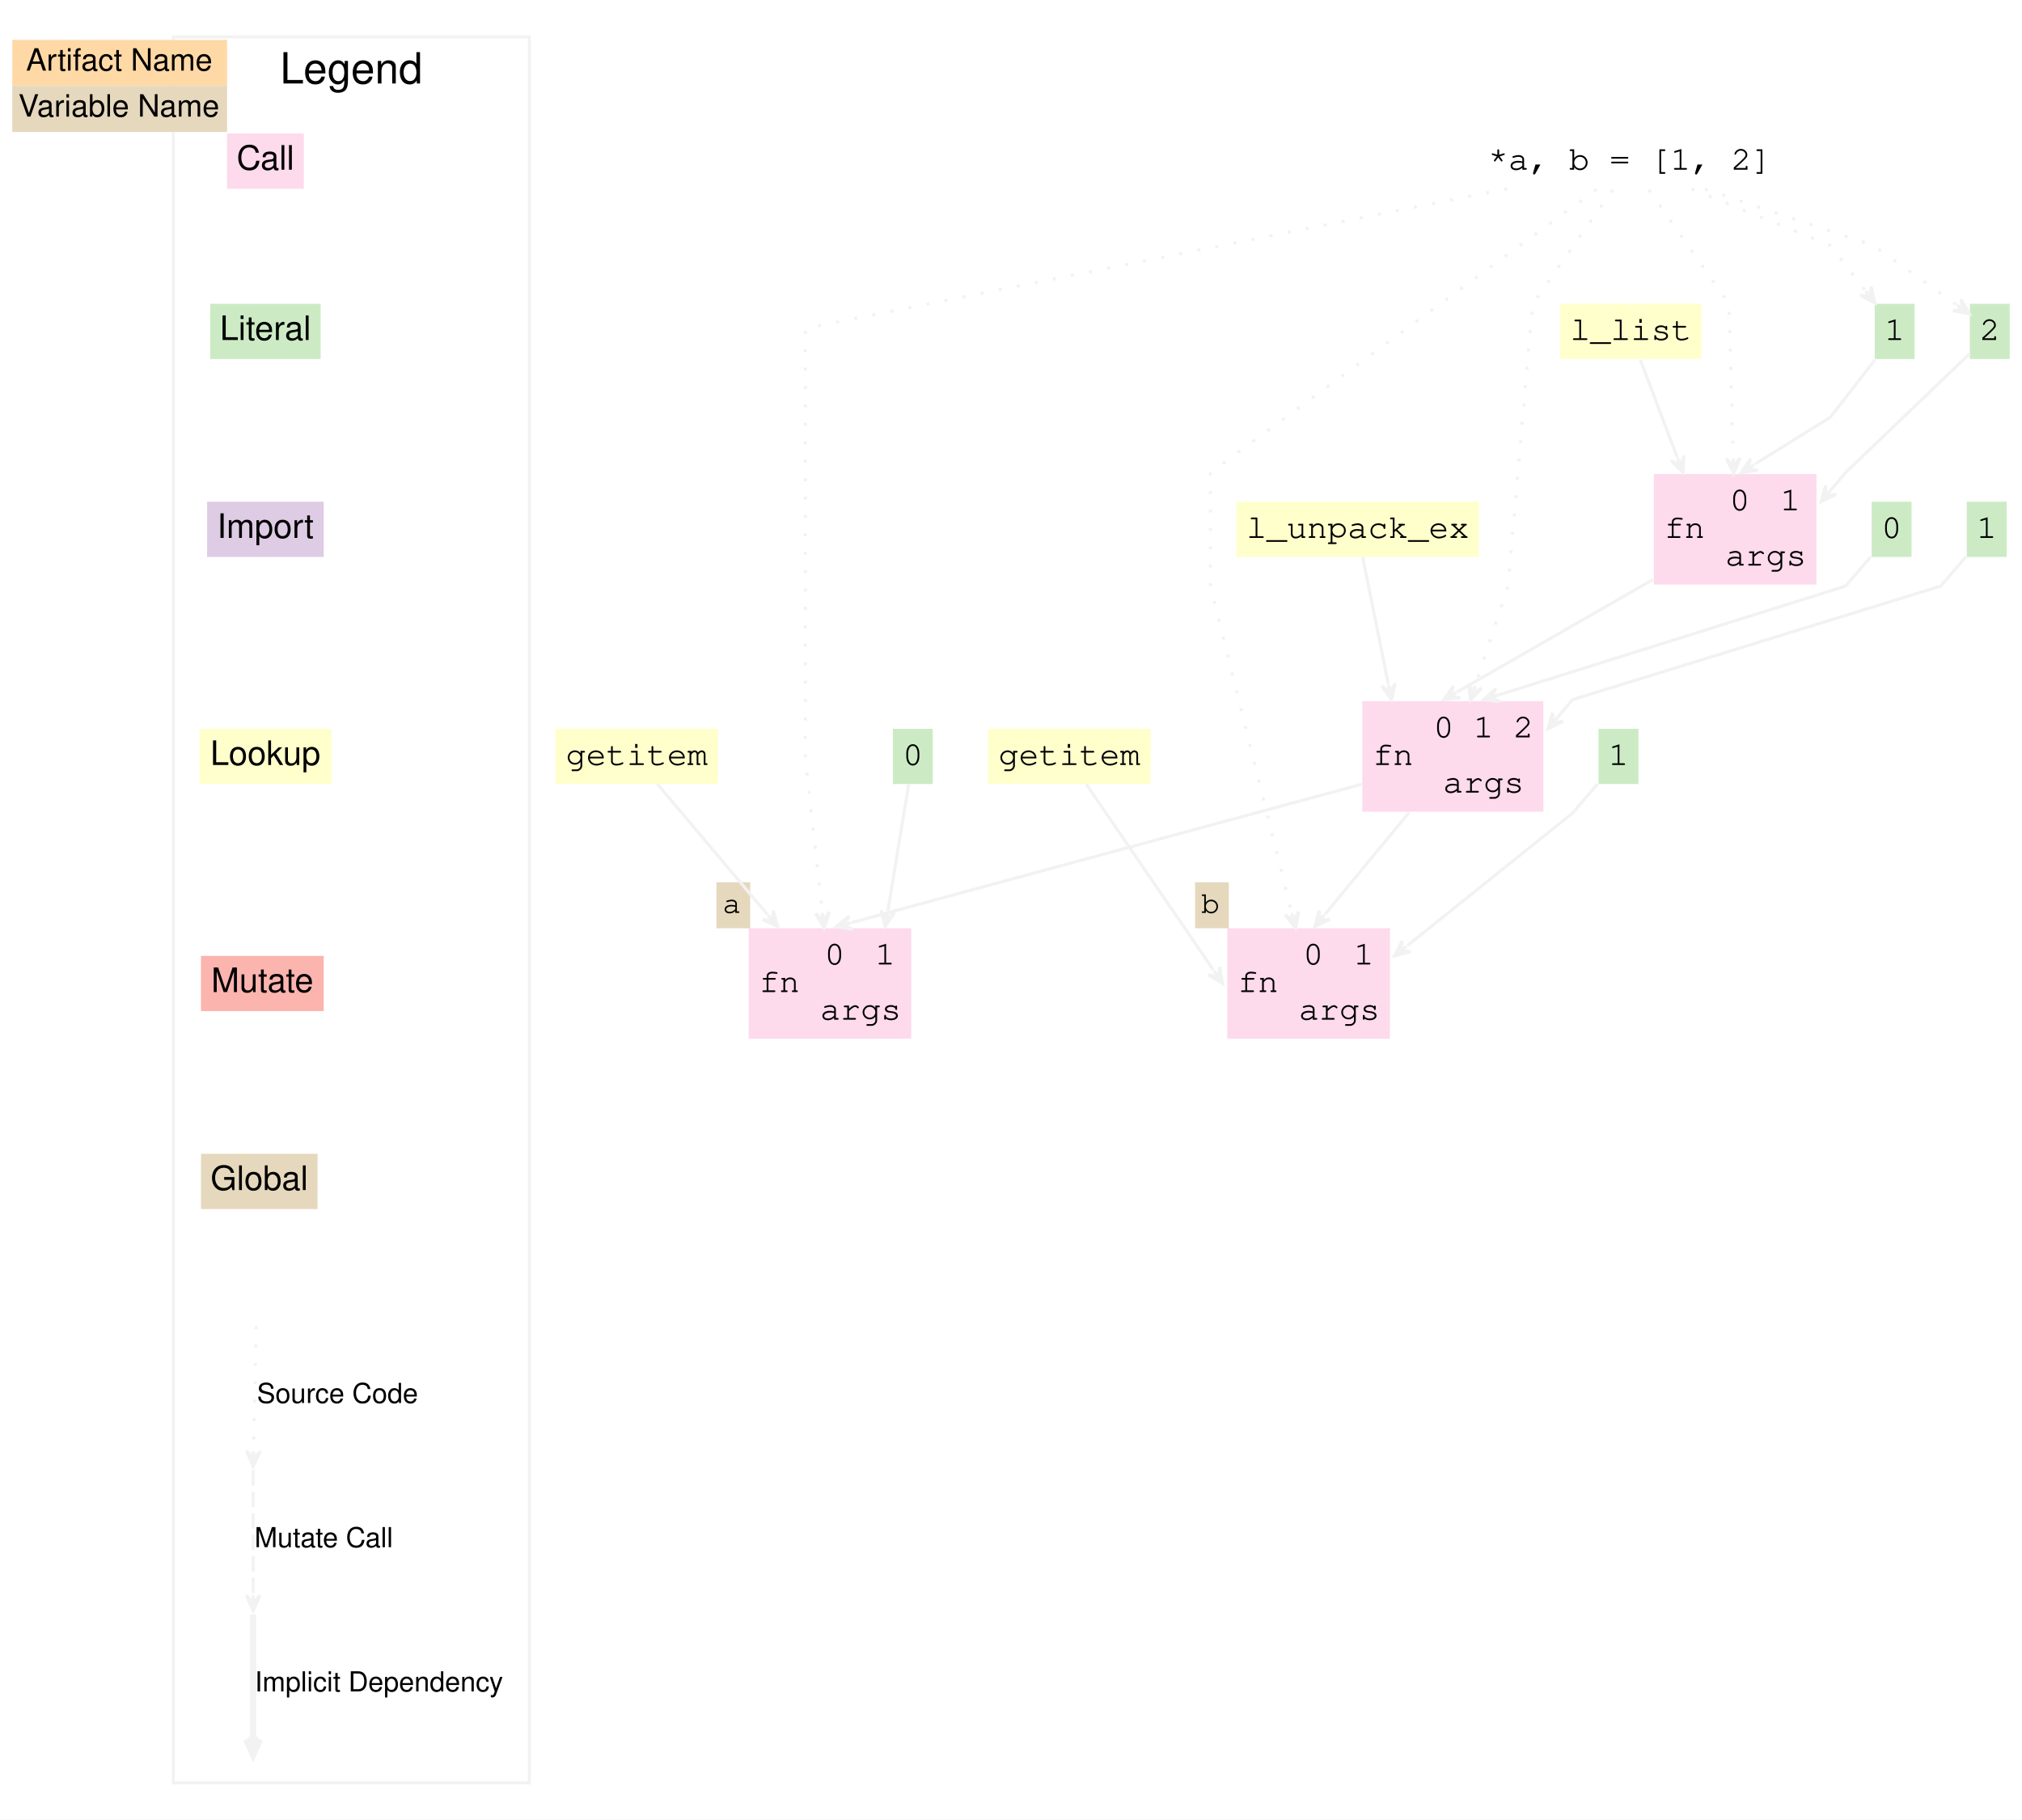
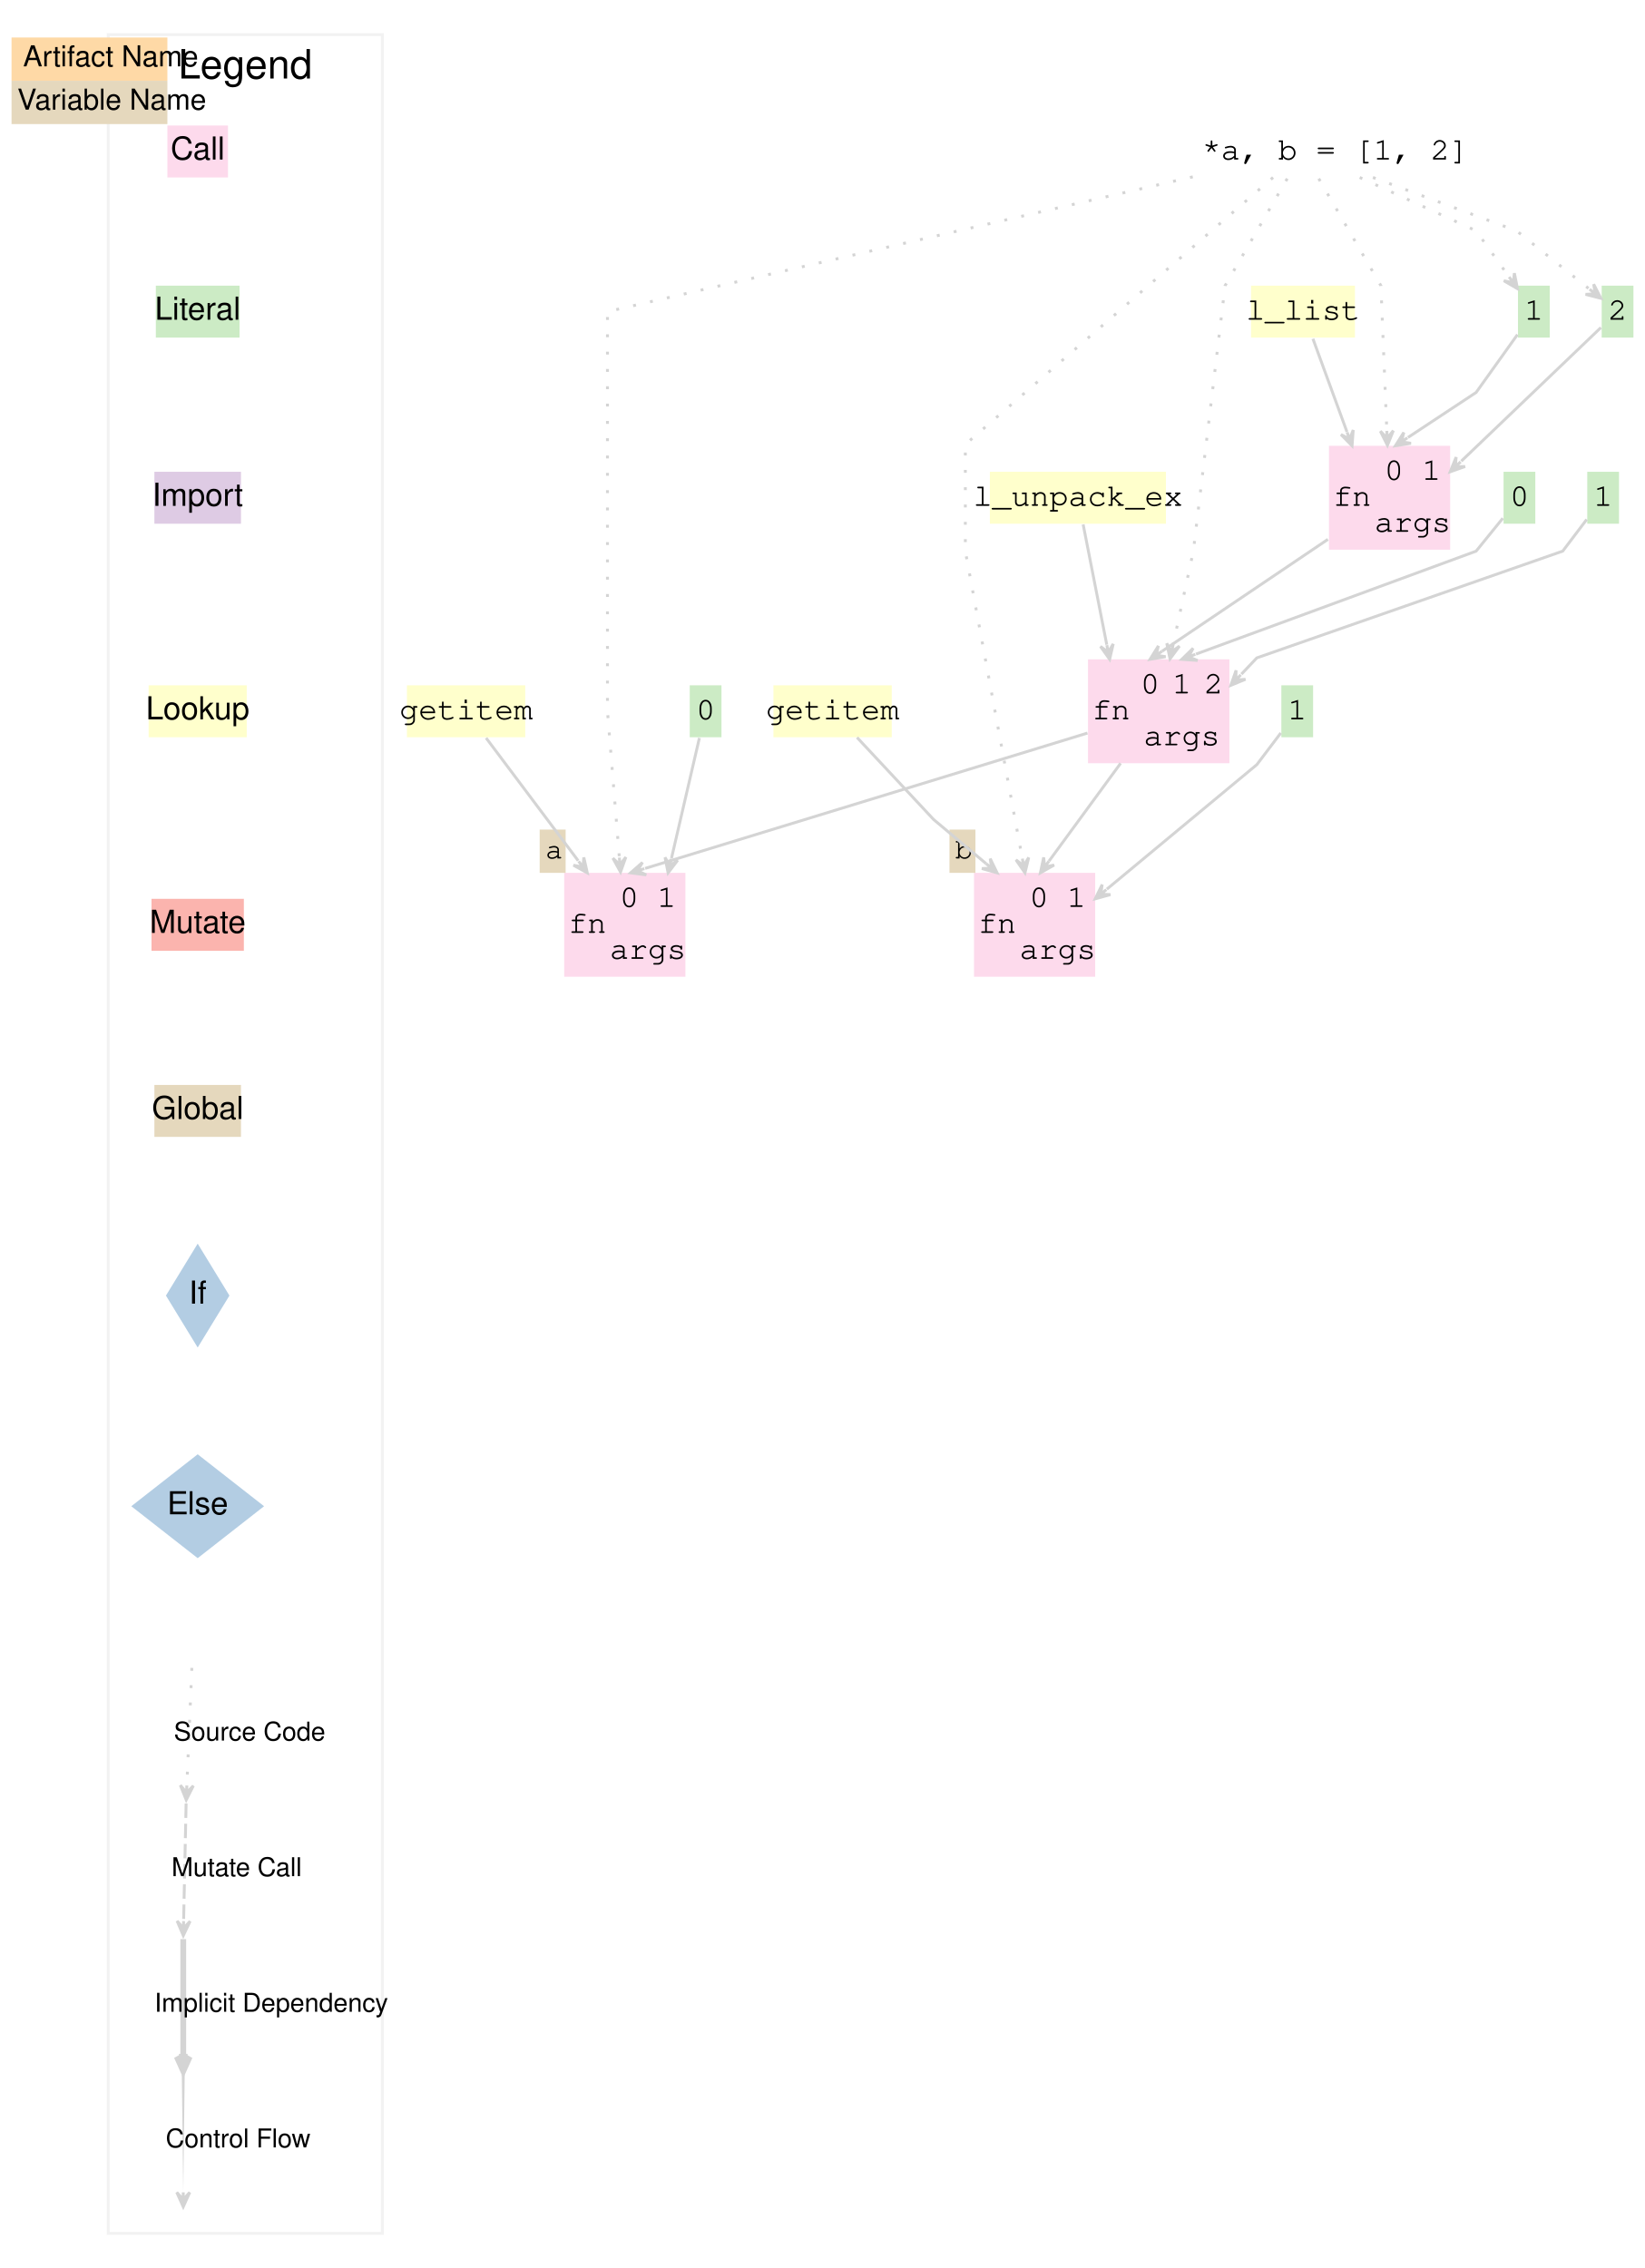
- <svg xmlns="http://www.w3.org/2000/svg" width="659pt" height="593pt" viewBox="0 0 659 593">
-   <g class="graph" transform="scale(1) translate(4 589)">
-     <polygon points="-4 4 -4 -589 655 -589 655 4" fill="#fff" stroke="transparent" />
+ <svg xmlns="http://www.w3.org/2000/svg" width="570pt" height="786pt" viewBox="0 0 570 786">
+   <g class="graph" transform="scale(1) translate(4 782)">
+     <polygon points="-4 4 -4 -782 566 -782 566 4" fill="#fff" stroke="transparent" />
    <g class="cluster">
-       <polygon points="52.5 -8 52.5 -577 168.5 -577 168.5 -8" fill="none" stroke="#f2f2f2" />
-       <text x="110.5" y="-561.8" font-family="Helvetica,sans-Serif" font-size="14" text-anchor="middle">Legend</text>
+       <polygon points="33.5 -8 33.5 -770 128.5 -770 128.5 -8" fill="none" stroke="#f2f2f2" />
+       <text x="81" y="-754.8" fill="#000000" font-family="Helvetica,sans-Serif" font-size="14" text-anchor="middle">Legend</text>
    </g>
    <g class="node">
-       <polygon points="70 -527.5 70 -545.5 95 -545.5 95 -527.5" fill="#fddaec" stroke="#f2f2f2" stroke-width="0" />
-       <text x="82.5" y="-533.7" fill="#000000" font-family="Helvetica,sans-Serif" font-size="11" text-anchor="middle">Call</text>
-       <polygon points="0 -561 0 -576 70 -576 70 -561" fill="#fed9a6" stroke="transparent" />
-       <text x="4.5" y="-566" fill="#000000" font-family="Helvetica,sans-Serif" font-size="10">Artifact Name</text>
-       <polygon points="0 -546 0 -561 70 -561 70 -546" fill="#e5d8bd" stroke="transparent" />
-       <text x="2" y="-551" fill="#000000" font-family="Helvetica,sans-Serif" font-size="10">Variable Name</text>
-       <polygon points="100.5 -490 64.5 -490 64.5 -472 100.5 -472" fill="#ccebc5" stroke="#f2f2f2" stroke-width="0" />
-       <text x="82.5" y="-478.2" fill="#000000" font-family="Helvetica,sans-Serif" font-size="11" text-anchor="middle">Literal</text>
-       <polygon points="101.5 -425.5 63.5 -425.5 63.5 -407.5 101.5 -407.5" fill="#decbe4" stroke="#f2f2f2" stroke-width="0" />
-       <text x="82.5" y="-413.7" fill="#000000" font-family="Helvetica,sans-Serif" font-size="11" text-anchor="middle">Import</text>
-       <polygon points="104 -351.5 61 -351.5 61 -333.5 104 -333.5" fill="#ffc" stroke="#f2f2f2" stroke-width="0" />
-       <text x="82.5" y="-339.7" fill="#000000" font-family="Helvetica,sans-Serif" font-size="11" text-anchor="middle">Lookup</text>
-       <polygon points="61.5 -259.5 61.5 -277.5 101.5 -277.5 101.5 -259.5" fill="#fbb4ae" stroke="#f2f2f2" stroke-width="0" />
-       <text x="81.5" y="-265.7" fill="#000000" font-family="Helvetica,sans-Serif" font-size="11" text-anchor="middle">Mutate</text>
-       <polygon points="99.5 -213 61.5 -213 61.5 -195 99.5 -195" fill="#e5d8bd" stroke="#f2f2f2" stroke-width="0" />
-       <text x="80.5" y="-201.2" fill="#000000" font-family="Helvetica,sans-Serif" font-size="11" text-anchor="middle">Global</text>
+       <polygon points="54 -720.5 54 -738.5 75 -738.5 75 -720.5" fill="#fddaec" stroke="#f2f2f2" stroke-width="0" />
+       <text x="64.5" y="-726.7" fill="#000000" font-family="Helvetica,sans-Serif" font-size="11" text-anchor="middle">Call</text>
+       <polygon points="0 -754 0 -769 54 -769 54 -754" fill="#fed9a6" stroke="transparent" />
+       <text x="4" y="-759" fill="#000000" font-family="Helvetica,sans-Serif" font-size="10">Artifact Name</text>
+       <polygon points="0 -739 0 -754 54 -754 54 -739" fill="#e5d8bd" stroke="transparent" />
+       <text x="2" y="-744" fill="#000000" font-family="Helvetica,sans-Serif" font-size="10">Variable Name</text>
+       <polygon points="79 -683 50 -683 50 -665 79 -665" fill="#ccebc5" stroke="#f2f2f2" stroke-width="0" />
+       <text x="64.5" y="-671.2" fill="#000000" font-family="Helvetica,sans-Serif" font-size="11" text-anchor="middle">Literal</text>
+       <polygon points="79.5 -618.5 49.5 -618.5 49.5 -600.5 79.5 -600.5" fill="#decbe4" stroke="#f2f2f2" stroke-width="0" />
+       <text x="64.5" y="-606.7" fill="#000000" font-family="Helvetica,sans-Serif" font-size="11" text-anchor="middle">Import</text>
+       <polygon points="81.5 -544.5 47.5 -544.5 47.5 -526.5 81.5 -526.5" fill="#ffc" stroke="#f2f2f2" stroke-width="0" />
+       <text x="64.5" y="-532.7" fill="#000000" font-family="Helvetica,sans-Serif" font-size="11" text-anchor="middle">Lookup</text>
+       <polygon points="48.5 -452.5 48.5 -470.5 80.5 -470.5 80.5 -452.5" fill="#fbb4ae" stroke="#f2f2f2" stroke-width="0" />
+       <text x="64.5" y="-458.7" fill="#000000" font-family="Helvetica,sans-Serif" font-size="11" text-anchor="middle">Mutate</text>
+       <polygon points="79.5 -406 49.5 -406 49.5 -388 79.5 -388" fill="#e5d8bd" stroke="#f2f2f2" stroke-width="0" />
+       <text x="64.5" y="-394.2" fill="#000000" font-family="Helvetica,sans-Serif" font-size="11" text-anchor="middle">Global</text>
+       <polygon points="64.5 -351 53.5 -333 64.5 -315 75.5 -333" fill="#b3cde3" stroke="#f2f2f2" stroke-width="0" />
+       <text x="64.5" y="-330.2" fill="#000000" font-family="Helvetica,sans-Serif" font-size="11" text-anchor="middle">If</text>
+       <polygon points="64.5 -278 41.5 -260 64.5 -242 87.5 -260" fill="#b3cde3" stroke="#f2f2f2" stroke-width="0" />
+       <text x="64.5" y="-257.2" fill="#000000" font-family="Helvetica,sans-Serif" font-size="11" text-anchor="middle">Else</text>
    </g>
    <g class="edge">
-       <path d="m79.5-156.87c-0.05 2.11-0.63 28.8-0.88 40.47" fill="none" stroke="#f2f2f2" stroke-dasharray="1,5" />
-       <polygon points="78.5 -111.12 80.86 -116.07 78.56 -113.62 78.61 -116.12 78.61 -116.12 78.61 -116.12 78.56 -113.62 76.36 -116.17 78.5 -111.12" fill="#f2f2f2" stroke="#f2f2f2" />
-       <text x="106" y="-131.8" font-family="Helvetica,sans-Serif" font-size="9" text-anchor="middle">Source Code</text>
-       <path d="m78.5-109.87v40.47" fill="none" stroke="#f2f2f2" stroke-dasharray="5,2" />
-       <polygon points="78.5 -64.12 80.75 -69.12 78.5 -66.62 78.5 -69.12 78.5 -69.12 78.5 -69.12 78.5 -66.62 76.25 -69.12 78.5 -64.12" fill="#f2f2f2" stroke="#f2f2f2" />
-       <text x="101.5" y="-84.8" font-family="Helvetica,sans-Serif" font-size="9" text-anchor="middle">Mutate Call</text>
-       <path d="m78.5-62.87v40.47" fill="none" stroke="#f2f2f2" stroke-width="2" />
-       <polygon points="78.5 -17.12 80.75 -22.12 79 -19.62 79 -22.12 78.5 -22.12 78 -22.12 78 -19.62 76.25 -22.12 78.5 -17.12" fill="#f2f2f2" stroke="#f2f2f2" stroke-width="2" />
-       <text x="119.5" y="-37.8" font-family="Helvetica,sans-Serif" font-size="9" text-anchor="middle">Implicit Dependency</text>
+       <path d="m62.478-203.97c-0.168 3.942-1.232 28.95-1.726 40.562" fill="none" stroke="#d4d4d4" stroke-dasharray="1,5" />
+       <polygon points="60.531 -158.22 62.991 -163.12 60.637 -160.72 60.743 -163.21 60.743 -163.21 60.743 -163.21 60.637 -160.72 58.495 -163.31 60.531 -158.22" fill="#d4d4d4" stroke="#d4d4d4" />
+       <text x="82.5" y="-178.8" fill="#000000" font-family="Helvetica,sans-Serif" font-size="9" text-anchor="middle">Source Code</text>
+       <path d="m60.489-156.97c-0.084 3.942-0.616 28.95-0.863 40.562" fill="none" stroke="#d4d4d4" stroke-dasharray="5,2" />
+       <polygon points="59.515 -111.22 61.871 -116.17 59.568 -113.72 59.622 -116.22 59.622 -116.22 59.622 -116.22 59.568 -113.72 57.372 -116.27 59.515 -111.22" fill="#d4d4d4" stroke="#d4d4d4" />
+       <text x="78" y="-131.8" fill="#000000" font-family="Helvetica,sans-Serif" font-size="9" text-anchor="middle">Mutate Call</text>
+       <path d="m59.5-109.97v40.562" fill="none" stroke="#d4d4d4" stroke-width="2" />
+       <polygon points="59.5 -64.22 61.75 -69.219 60 -66.719 60 -69.219 59.5 -69.22 59 -69.22 59 -66.72 57.25 -69.22 59.5 -64.22" fill="#d4d4d4" stroke="#d4d4d4" stroke-width="2" />
+       <text x="90" y="-84.8" fill="#000000" font-family="Helvetica,sans-Serif" font-size="9" text-anchor="middle">Implicit Dependency</text>
+       <polygon points="60 -62.972 59.991 -62.227 59.978 -61.192 59.962 -59.893 59.943 -58.355 59.922 -56.604 59.898 -54.667 59.872 -52.569 59.844 -50.336 59.815 -47.993 59.786 -45.567 59.755 -43.084 59.724 -40.569 59.693 -38.048 59.662 -35.547 59.632 -33.092 59.602 -30.709 59.574 -28.424 59.548 -26.261 59.523 -24.248 59.5 -22.41 59.5 -22.41 59.477 -24.248 59.452 -26.261 59.426 -28.424 59.398 -30.709 59.368 -33.092 59.338 -35.547 59.307 -38.048 59.276 -40.569 59.245 -43.084 59.214 -45.567 59.185 -47.993 59.156 -50.336 59.128 -52.569 59.102 -54.667 59.078 -56.604 59.057 -58.355 59.038 -59.893 59.022 -61.192 59.009 -62.227 59 -62.972" fill="#d4d4d4" stroke="transparent" />
+       <polygon points="59.5 -17.22 61.75 -22.219 59.5 -19.72 59.5 -22.22 59.5 -22.22 59.5 -22.22 59.5 -19.72 57.25 -22.22 59.5 -17.22" fill="#d4d4d4" stroke="#d4d4d4" />
+       <text x="78.5" y="-37.8" fill="#000000" font-family="Helvetica,sans-Serif" font-size="9" text-anchor="middle">Control Flow</text>
    </g>
    <g class="node">
-       <polygon points="620 -490 607 -490 607 -472 620 -472" fill="#ccebc5" stroke="#f2f2f2" stroke-width="0" />
-       <text x="613.5" y="-478.2" fill="#000000" font-family="Courier,monospace" font-size="11" text-anchor="middle">1</text>
-       <polygon points="535 -398.5 535 -434.5 588 -434.5 588 -398.5" fill="#fddaec" stroke="#f2f2f2" stroke-width="0" />
-       <text x="545" y="-413.7" fill="#000000" font-family="Courier,monospace" font-size="11" text-anchor="middle">fn</text>
-       <polyline points="555 -398.5 555 -434.5" fill="none" stroke="#f2f2f2" stroke-width="0" />
-       <text x="563" y="-422.7" fill="#000000" font-family="Courier,monospace" font-size="11" text-anchor="middle">0</text>
-       <polyline points="571 -416.5 571 -434.5" fill="none" stroke="#f2f2f2" stroke-width="0" />
-       <text x="579.5" y="-422.7" fill="#000000" font-family="Courier,monospace" font-size="11" text-anchor="middle">1</text>
-       <polyline points="555 -416.5 588 -416.5" fill="none" stroke="#f2f2f2" stroke-width="0" />
-       <text x="571.5" y="-404.7" fill="#000000" font-family="Courier,monospace" font-size="11" text-anchor="middle">args</text>
+       <polygon points="533 -683 522 -683 522 -665 533 -665" fill="#ccebc5" stroke="#f2f2f2" stroke-width="0" />
+       <text x="527.5" y="-671.2" fill="#000000" font-family="Courier,monospace" font-size="11" text-anchor="middle">1</text>
+       <polygon points="456.5 -591.5 456.5 -627.5 498.5 -627.5 498.5 -591.5" fill="#fddaec" stroke="#f2f2f2" stroke-width="0" />
+       <text x="464.5" y="-606.7" fill="#000000" font-family="Courier,monospace" font-size="11" text-anchor="middle">fn</text>
+       <polyline points="472.5 -591.5 472.5 -627.5" fill="none" stroke="#f2f2f2" stroke-width="0" />
+       <text x="479" y="-615.7" fill="#000000" font-family="Courier,monospace" font-size="11" text-anchor="middle">0</text>
+       <polyline points="485.5 -609.5 485.5 -627.5" fill="none" stroke="#f2f2f2" stroke-width="0" />
+       <text x="492" y="-615.7" fill="#000000" font-family="Courier,monospace" font-size="11" text-anchor="middle">1</text>
+       <polyline points="472.5 -609.5 498.5 -609.5" fill="none" stroke="#f2f2f2" stroke-width="0" />
+       <text x="485.5" y="-597.7" fill="#000000" font-family="Courier,monospace" font-size="11" text-anchor="middle">args</text>
    </g>
-     <g class="edge" stroke="#f2f2f2">
-       <path d="m607.09-471.75c-6.18 7.94-14.59 18.75-14.59 18.75s-16.31 10.12-24.47 15.19" fill="none" />
-       <polygon points="563.5 -435 568.93 -435.73 565.62 -436.32 567.75 -437.64 567.75 -437.64 567.75 -437.64 565.62 -436.32 566.56 -439.55 563.5 -435" fill="#f2f2f2" />
+     <g class="edge" stroke="#d4d4d4">
+       <path d="m521.82-666.05c-5.913 8.278-14.322 20.051-14.322 20.051s-15.75 10.406-23.625 15.609" fill="none" />
+       <polygon points="479.5 -627.5 484.91 -628.38 481.59 -628.88 483.67 -630.26 483.67 -630.26 483.67 -630.26 481.59 -628.88 482.43 -632.13 479.5 -627.5" fill="#d4d4d4" />
    </g>
    <g class="node">
-       <polygon points="651 -490 638 -490 638 -472 651 -472" fill="#ccebc5" stroke="#f2f2f2" stroke-width="0" />
-       <text x="644.5" y="-478.2" fill="#000000" font-family="Courier,monospace" font-size="11" text-anchor="middle">2</text>
+       <polygon points="562 -683 551 -683 551 -665 562 -665" fill="#ccebc5" stroke="#f2f2f2" stroke-width="0" />
+       <text x="556.5" y="-671.2" fill="#000000" font-family="Courier,monospace" font-size="11" text-anchor="middle">2</text>
    </g>
-     <g class="edge" stroke="#f2f2f2">
-       <path d="m637.96-473.74c-12.91 12.36-40.46 38.74-40.46 38.74s-2.53 3.01-4.75 5.64" fill="none" />
-       <polygon points="589.5 -425.5 594.44 -427.88 591.11 -427.41 592.72 -429.32 592.72 -429.32 592.72 -429.32 591.11 -427.41 591 -430.77 589.5 -425.5" fill="#f2f2f2" />
+     <g class="edge" stroke="#d4d4d4">
+       <path d="m550.73-668.48c-11.805 11.296-38.429 36.773-48.379 46.294" fill="none" />
+       <polygon points="498.5 -618.5 503.67 -620.33 500.31 -620.23 502.11 -621.96 502.11 -621.96 502.11 -621.96 500.31 -620.23 500.56 -623.58 498.5 -618.5" fill="#d4d4d4" />
    </g>
    <g class="node">
-       <polygon points="550.5 -490 504.5 -490 504.5 -472 550.5 -472" fill="#ffc" stroke="#f2f2f2" stroke-width="0" />
-       <text x="527.5" y="-478.2" fill="#000000" font-family="Courier,monospace" font-size="11" text-anchor="middle">l_list</text>
+       <polygon points="465.5 -683 429.5 -683 429.5 -665 465.5 -665" fill="#ffc" stroke="#f2f2f2" stroke-width="0" />
+       <text x="447.5" y="-671.2" fill="#000000" font-family="Courier,monospace" font-size="11" text-anchor="middle">l_list</text>
    </g>
-     <g class="edge" stroke="#f2f2f2">
-       <path d="m530.62-471.75c3.53 9.34 9.15 24.24 12.04 31.88" fill="none" />
-       <polygon points="544.5 -435 544.84 -440.47 543.62 -437.34 542.73 -439.68 542.73 -439.68 542.73 -439.68 543.62 -437.34 540.63 -438.88 544.5 -435" fill="#f2f2f2" />
+     <g class="edge" stroke="#d4d4d4">
+       <path d="m450.94-664.59c3.57 9.766 9.013 24.654 11.793 32.256" fill="none" />
+       <polygon points="464.5 -627.5 464.9 -632.97 463.64 -629.85 462.78 -632.2 462.78 -632.2 462.78 -632.2 463.64 -629.85 460.67 -631.42 464.5 -627.5" fill="#d4d4d4" />
    </g>
    <g class="node">
-       <polygon points="440 -324.5 440 -360.5 499 -360.5 499 -324.5" fill="#fddaec" stroke="#f2f2f2" stroke-width="0" />
-       <text x="450" y="-339.7" fill="#000000" font-family="Courier,monospace" font-size="11" text-anchor="middle">fn</text>
-       <polyline points="460 -324.5 460 -360.5" fill="none" stroke="#f2f2f2" stroke-width="0" />
-       <text x="466.5" y="-348.7" fill="#000000" font-family="Courier,monospace" font-size="11" text-anchor="middle">0</text>
-       <polyline points="473 -342.5 473 -360.5" fill="none" stroke="#f2f2f2" stroke-width="0" />
-       <text x="479.5" y="-348.7" fill="#000000" font-family="Courier,monospace" font-size="11" text-anchor="middle">1</text>
-       <polyline points="486 -342.5 486 -360.5" fill="none" stroke="#f2f2f2" stroke-width="0" />
-       <text x="492.5" y="-348.7" fill="#000000" font-family="Courier,monospace" font-size="11" text-anchor="middle">2</text>
-       <polyline points="460 -342.5 499 -342.5" fill="none" stroke="#f2f2f2" stroke-width="0" />
-       <text x="479.5" y="-330.7" fill="#000000" font-family="Courier,monospace" font-size="11" text-anchor="middle">args</text>
+       <polygon points="373 -517.5 373 -553.5 422 -553.5 422 -517.5" fill="#fddaec" stroke="#f2f2f2" stroke-width="0" />
+       <text x="381" y="-532.7" fill="#000000" font-family="Courier,monospace" font-size="11" text-anchor="middle">fn</text>
+       <polyline points="389 -517.5 389 -553.5" fill="none" stroke="#f2f2f2" stroke-width="0" />
+       <text x="394.5" y="-541.7" fill="#000000" font-family="Courier,monospace" font-size="11" text-anchor="middle">0</text>
+       <polyline points="400 -535.5 400 -553.5" fill="none" stroke="#f2f2f2" stroke-width="0" />
+       <text x="405.5" y="-541.7" fill="#000000" font-family="Courier,monospace" font-size="11" text-anchor="middle">1</text>
+       <polyline points="411 -535.5 411 -553.5" fill="none" stroke="#f2f2f2" stroke-width="0" />
+       <text x="416.5" y="-541.7" fill="#000000" font-family="Courier,monospace" font-size="11" text-anchor="middle">2</text>
+       <polyline points="389 -535.5 422 -535.5" fill="none" stroke="#f2f2f2" stroke-width="0" />
+       <text x="405.5" y="-523.7" fill="#000000" font-family="Courier,monospace" font-size="11" text-anchor="middle">args</text>
    </g>
-     <g class="edge" stroke="#f2f2f2">
-       <path d="m534.78-400.17c-22.39 12.84-52.45 30.09-63.74 36.57" fill="none" />
-       <polygon points="466.5 -361 471.96 -361.54 468.67 -362.24 470.84 -363.49 470.84 -363.49 470.84 -363.49 468.67 -362.24 469.72 -365.44 466.5 -361" fill="#f2f2f2" />
+     <g class="edge" stroke="#d4d4d4">
+       <path d="m456.13-595.08c-19.597 13.222-47.094 31.774-57.456 38.766" fill="none" />
+       <polygon points="394.5 -553.5 399.9 -554.43 396.57 -554.9 398.64 -556.3 398.64 -556.3 398.64 -556.3 396.57 -554.9 397.39 -558.16 394.5 -553.5" fill="#d4d4d4" />
    </g>
    <g class="node">
-       <polygon points="478 -425.5 399 -425.5 399 -407.5 478 -407.5" fill="#ffc" stroke="#f2f2f2" stroke-width="0" />
-       <text x="438.5" y="-413.7" fill="#000000" font-family="Courier,monospace" font-size="11" text-anchor="middle">l_unpack_ex</text>
+       <polygon points="400 -618.5 339 -618.5 339 -600.5 400 -600.5" fill="#ffc" stroke="#f2f2f2" stroke-width="0" />
+       <text x="369.5" y="-606.7" fill="#000000" font-family="Courier,monospace" font-size="11" text-anchor="middle">l_unpack_ex</text>
    </g>
-     <g class="edge" stroke="#f2f2f2">
-       <path d="m440.12-407.46c2.3 11.37 6.43 31.82 8.35 41.33" fill="none" />
-       <polygon points="449.5 -361 450.72 -366.35 449.01 -363.45 448.51 -365.9 448.51 -365.9 448.51 -365.9 449.01 -363.45 446.31 -365.46 449.5 -361" fill="#f2f2f2" />
+     <g class="edge" stroke="#d4d4d4">
+       <path d="m371.32-600.25c2.343 11.929 6.337 32.263 8.188 41.684" fill="none" />
+       <polygon points="380.5 -553.5 381.74 -558.84 380.02 -555.95 379.54 -558.41 379.54 -558.41 379.54 -558.41 380.02 -555.95 377.33 -557.97 380.5 -553.5" fill="#d4d4d4" />
    </g>
    <g class="node">
-       <polygon points="619 -425.5 606 -425.5 606 -407.5 619 -407.5" fill="#ccebc5" stroke="#f2f2f2" stroke-width="0" />
-       <text x="612.5" y="-413.7" fill="#000000" font-family="Courier,monospace" font-size="11" text-anchor="middle">0</text>
+       <polygon points="528 -618.5 517 -618.5 517 -600.5 528 -600.5" fill="#ccebc5" stroke="#f2f2f2" stroke-width="0" />
+       <text x="522.5" y="-606.7" fill="#000000" font-family="Courier,monospace" font-size="11" text-anchor="middle">0</text>
    </g>
-     <g class="edge" stroke="#f2f2f2">
-       <path d="m605.7-407.57c-3.97 4.63-8.2 9.57-8.2 9.57s-91.15 28.58-113.23 35.5" fill="none" />
-       <polygon points="479.5 -361 484.94 -360.35 481.89 -361.75 484.27 -362.5 484.27 -362.5 484.27 -362.5 481.89 -361.75 483.6 -364.64 479.5 -361" fill="#f2f2f2" />
+     <g class="edge" stroke="#d4d4d4">
+       <path d="m516.74-602.4c-4.23 5.217-9.243 11.4-9.243 11.4s-76.705 28.2-97.08 35.691" fill="none" />
+       <polygon points="405.5 -553.5 410.97 -553.11 407.85 -554.36 410.19 -555.23 410.19 -555.23 410.19 -555.23 407.85 -554.36 409.42 -557.34 405.5 -553.5" fill="#d4d4d4" />
    </g>
    <g class="node">
-       <polygon points="650 -425.5 637 -425.5 637 -407.5 650 -407.5" fill="#ccebc5" stroke="#f2f2f2" stroke-width="0" />
-       <text x="643.5" y="-413.7" fill="#000000" font-family="Courier,monospace" font-size="11" text-anchor="middle">1</text>
+       <polygon points="557 -618.5 546 -618.5 546 -600.5 557 -600.5" fill="#ccebc5" stroke="#f2f2f2" stroke-width="0" />
+       <text x="551.5" y="-606.7" fill="#000000" font-family="Courier,monospace" font-size="11" text-anchor="middle">1</text>
    </g>
-     <g class="edge" stroke="#f2f2f2">
-       <path d="m636.7-407.57c-3.97 4.63-8.2 9.57-8.2 9.57l-120 37s-2.53 3.01-4.75 5.64" fill="none" />
-       <polygon points="500.5 -351.5 505.44 -353.88 502.11 -353.41 503.72 -355.32 503.72 -355.32 503.72 -355.32 502.11 -353.41 502 -356.77 500.5 -351.5" fill="#f2f2f2" />
+     <g class="edge" stroke="#d4d4d4">
+       <path d="m545.81-601.98c-3.876 5.122-8.306 10.975-8.306 10.975l-106 37s-2.848 3.006-5.339 5.636" fill="none" />
+       <polygon points="422.5 -544.5 427.57 -546.58 424.22 -546.31 425.94 -548.13 425.94 -548.13 425.94 -548.13 424.22 -546.31 424.31 -549.68 422.5 -544.5" fill="#d4d4d4" />
    </g>
    <g class="node">
-       <polygon points="240 -250.5 240 -286.5 293 -286.5 293 -250.5" fill="#fddaec" stroke="#f2f2f2" stroke-width="0" />
-       <text x="250" y="-265.7" fill="#000000" font-family="Courier,monospace" font-size="11" text-anchor="middle">fn</text>
-       <polyline points="260 -250.5 260 -286.5" fill="none" stroke="#f2f2f2" stroke-width="0" />
-       <text x="268" y="-274.7" fill="#000000" font-family="Courier,monospace" font-size="11" text-anchor="middle">0</text>
-       <polyline points="276 -268.5 276 -286.5" fill="none" stroke="#f2f2f2" stroke-width="0" />
-       <text x="284.5" y="-274.7" fill="#000000" font-family="Courier,monospace" font-size="11" text-anchor="middle">1</text>
-       <polyline points="260 -268.5 293 -268.5" fill="none" stroke="#f2f2f2" stroke-width="0" />
-       <text x="276.5" y="-256.7" fill="#000000" font-family="Courier,monospace" font-size="11" text-anchor="middle">args</text>
-       <polygon points="229.5 -286.5 229.5 -301.5 240.5 -301.5 240.5 -286.5" fill="#e5d8bd" stroke="transparent" />
-       <text x="231.5" y="-291.5" fill="#000000" font-family="Courier,monospace" font-size="10">a</text>
+       <polygon points="191.5 -443.5 191.5 -479.5 233.5 -479.5 233.5 -443.5" fill="#fddaec" stroke="#f2f2f2" stroke-width="0" />
+       <text x="199.5" y="-458.7" fill="#000000" font-family="Courier,monospace" font-size="11" text-anchor="middle">fn</text>
+       <polyline points="207.5 -443.5 207.5 -479.5" fill="none" stroke="#f2f2f2" stroke-width="0" />
+       <text x="214" y="-467.7" fill="#000000" font-family="Courier,monospace" font-size="11" text-anchor="middle">0</text>
+       <polyline points="220.5 -461.5 220.5 -479.5" fill="none" stroke="#f2f2f2" stroke-width="0" />
+       <text x="227" y="-467.7" fill="#000000" font-family="Courier,monospace" font-size="11" text-anchor="middle">1</text>
+       <polyline points="207.5 -461.5 233.5 -461.5" fill="none" stroke="#f2f2f2" stroke-width="0" />
+       <text x="220.5" y="-449.7" fill="#000000" font-family="Courier,monospace" font-size="11" text-anchor="middle">args</text>
+       <polygon points="183 -479.5 183 -494.5 192 -494.5 192 -479.5" fill="#e5d8bd" stroke="transparent" />
+       <text x="185" y="-484.5" fill="#000000" font-family="Courier,monospace" font-size="10">a</text>
    </g>
-     <g class="edge" stroke="#f2f2f2">
-       <path d="m439.84-333.46c-48.92 13.27-143.41 38.89-166.27 45.09" fill="none" />
-       <polygon points="268.5 -287 273.91 -286.14 270.91 -287.65 273.33 -288.31 273.33 -288.31 273.33 -288.31 270.91 -287.65 272.74 -290.48 268.5 -287" fill="#f2f2f2" />
+     <g class="edge" stroke="#d4d4d4">
+       <path d="m372.82-527.95c-43.512 13.315-131.35 40.195-153.27 46.904" fill="none" />
+       <polygon points="214.5 -479.5 219.94 -478.81 216.89 -480.23 219.28 -480.96 219.28 -480.96 219.28 -480.96 216.89 -480.23 218.62 -483.11 214.5 -479.5" fill="#d4d4d4" />
    </g>
    <g class="node">
-       <polygon points="396 -250.5 396 -286.5 449 -286.5 449 -250.5" fill="#fddaec" stroke="#f2f2f2" stroke-width="0" />
-       <text x="406" y="-265.7" fill="#000000" font-family="Courier,monospace" font-size="11" text-anchor="middle">fn</text>
-       <polyline points="416 -250.5 416 -286.5" fill="none" stroke="#f2f2f2" stroke-width="0" />
-       <text x="424" y="-274.7" fill="#000000" font-family="Courier,monospace" font-size="11" text-anchor="middle">0</text>
-       <polyline points="432 -268.5 432 -286.5" fill="none" stroke="#f2f2f2" stroke-width="0" />
-       <text x="440.5" y="-274.7" fill="#000000" font-family="Courier,monospace" font-size="11" text-anchor="middle">1</text>
-       <polyline points="416 -268.5 449 -268.5" fill="none" stroke="#f2f2f2" stroke-width="0" />
-       <text x="432.5" y="-256.7" fill="#000000" font-family="Courier,monospace" font-size="11" text-anchor="middle">args</text>
-       <polygon points="385.5 -286.5 385.5 -301.5 396.5 -301.5 396.5 -286.5" fill="#e5d8bd" stroke="transparent" />
-       <text x="387.5" y="-291.5" fill="#000000" font-family="Courier,monospace" font-size="10">b</text>
+       <polygon points="333.5 -443.5 333.5 -479.5 375.5 -479.5 375.5 -443.5" fill="#fddaec" stroke="#f2f2f2" stroke-width="0" />
+       <text x="341.5" y="-458.7" fill="#000000" font-family="Courier,monospace" font-size="11" text-anchor="middle">fn</text>
+       <polyline points="349.5 -443.5 349.5 -479.5" fill="none" stroke="#f2f2f2" stroke-width="0" />
+       <text x="356" y="-467.7" fill="#000000" font-family="Courier,monospace" font-size="11" text-anchor="middle">0</text>
+       <polyline points="362.5 -461.5 362.5 -479.5" fill="none" stroke="#f2f2f2" stroke-width="0" />
+       <text x="369" y="-467.7" fill="#000000" font-family="Courier,monospace" font-size="11" text-anchor="middle">1</text>
+       <polyline points="349.5 -461.5 375.5 -461.5" fill="none" stroke="#f2f2f2" stroke-width="0" />
+       <text x="362.5" y="-449.7" fill="#000000" font-family="Courier,monospace" font-size="11" text-anchor="middle">args</text>
+       <polygon points="325 -479.5 325 -494.5 334 -494.5 334 -479.5" fill="#e5d8bd" stroke="transparent" />
+       <text x="327" y="-484.5" fill="#000000" font-family="Courier,monospace" font-size="10">b</text>
    </g>
-     <g class="edge" stroke="#f2f2f2">
-       <path d="m455.26-324.26c-9.68 11.73-21.73 26.33-27.45 33.25" fill="none" />
-       <polygon points="424.5 -287 429.42 -289.42 426.09 -288.93 427.68 -290.86 427.68 -290.86 427.68 -290.86 426.09 -288.93 425.95 -292.29 424.5 -287" fill="#f2f2f2" />
+     <g class="edge" stroke="#d4d4d4">
+       <path d="m384.3-517.47c-8.802 12.022-19.67 26.866-24.822 33.903" fill="none" />
+       <polygon points="356.5 -479.5 361.27 -482.21 357.98 -481.52 359.45 -483.53 359.45 -483.53 359.45 -483.53 357.98 -481.52 357.64 -484.86 356.5 -479.5" fill="#d4d4d4" />
    </g>
    <g class="node">
-       <polygon points="230 -351.5 177 -351.5 177 -333.5 230 -333.5" fill="#ffc" stroke="#f2f2f2" stroke-width="0" />
-       <text x="203.5" y="-339.7" fill="#000000" font-family="Courier,monospace" font-size="11" text-anchor="middle">getitem</text>
+       <polygon points="178 -544.5 137 -544.5 137 -526.5 178 -526.5" fill="#ffc" stroke="#f2f2f2" stroke-width="0" />
+       <text x="157.5" y="-532.7" fill="#000000" font-family="Courier,monospace" font-size="11" text-anchor="middle">getitem</text>
    </g>
-     <g class="edge" stroke="#f2f2f2">
-       <path d="m210.29-333.46c9.99 11.85 28.3 33.54 35.84 42.46" fill="none" />
-       <polygon points="249.5 -287 247.99 -292.27 247.89 -288.91 246.27 -290.82 246.27 -290.82 246.27 -290.82 247.89 -288.91 244.56 -289.37 249.5 -287" fill="#f2f2f2" />
+     <g class="edge" stroke="#d4d4d4">
+       <path d="m164.44-526.25c9.226 12.302 25.157 33.542 31.901 42.535" fill="none" />
+       <polygon points="199.5 -479.5 198.3 -484.85 198 -481.5 196.5 -483.5 196.5 -483.5 196.5 -483.5 198 -481.5 194.7 -482.15 199.5 -479.5" fill="#d4d4d4" />
    </g>
    <g class="node">
-       <polygon points="300 -351.5 287 -351.5 287 -333.5 300 -333.5" fill="#ccebc5" stroke="#f2f2f2" stroke-width="0" />
-       <text x="293.5" y="-339.7" fill="#000000" font-family="Courier,monospace" font-size="11" text-anchor="middle">0</text>
+       <polygon points="246 -544.5 235 -544.5 235 -526.5 246 -526.5" fill="#ccebc5" stroke="#f2f2f2" stroke-width="0" />
+       <text x="240.5" y="-532.7" fill="#000000" font-family="Courier,monospace" font-size="11" text-anchor="middle">0</text>
    </g>
-     <g class="edge" stroke="#f2f2f2">
-       <path d="m292.17-333.46c-1.88 11.37-5.25 31.82-6.82 41.33" fill="none" />
-       <polygon points="284.5 -287 287.53 -291.57 284.91 -289.47 285.31 -291.93 285.31 -291.93 285.31 -291.93 284.91 -289.47 283.09 -292.3 284.5 -287" fill="#f2f2f2" />
+     <g class="edge" stroke="#d4d4d4">
+       <path d="m238.35-526.25c-2.769 11.929-7.49 32.263-9.677 41.684" fill="none" />
+       <polygon points="227.5 -479.5 230.82 -483.86 228.07 -481.94 228.63 -484.37 228.63 -484.37 228.63 -484.37 228.07 -481.94 226.44 -484.88 227.5 -479.5" fill="#d4d4d4" />
    </g>
    <g class="node">
-       <polygon points="371 -351.5 318 -351.5 318 -333.5 371 -333.5" fill="#ffc" stroke="#f2f2f2" stroke-width="0" />
-       <text x="344.5" y="-339.7" fill="#000000" font-family="Courier,monospace" font-size="11" text-anchor="middle">getitem</text>
+       <polygon points="305 -544.5 264 -544.5 264 -526.5 305 -526.5" fill="#ffc" stroke="#f2f2f2" stroke-width="0" />
+       <text x="284.5" y="-532.7" fill="#000000" font-family="Courier,monospace" font-size="11" text-anchor="middle">getitem</text>
    </g>
-     <g class="edge" stroke="#f2f2f2">
-       <path d="m350.04-333.41c10.58 15.44 33.32 48.64 41.47 60.55" fill="none" />
-       <polygon points="394.5 -268.5 393.53 -273.9 393.09 -270.56 391.67 -272.63 391.67 -272.63 391.67 -272.63 393.09 -270.56 389.82 -271.35 394.5 -268.5" fill="#f2f2f2" />
+     <g class="edge" stroke="#d4d4d4">
+       <path d="m292.97-526.42c10.358 11.098 26.528 28.422 26.528 28.422s11.865 9.977 18.168 15.278" fill="none" />
+       <polygon points="341.5 -479.5 339.12 -484.44 339.59 -481.11 337.67 -482.72 337.67 -482.72 337.67 -482.72 339.59 -481.11 336.23 -481 341.5 -479.5" fill="#d4d4d4" />
    </g>
    <g class="node">
-       <polygon points="530 -351.5 517 -351.5 517 -333.5 530 -333.5" fill="#ccebc5" stroke="#f2f2f2" stroke-width="0" />
-       <text x="523.5" y="-339.7" fill="#000000" font-family="Courier,monospace" font-size="11" text-anchor="middle">1</text>
+       <polygon points="451 -544.5 440 -544.5 440 -526.5 451 -526.5" fill="#ccebc5" stroke="#f2f2f2" stroke-width="0" />
+       <text x="445.5" y="-532.7" fill="#000000" font-family="Courier,monospace" font-size="11" text-anchor="middle">1</text>
    </g>
-     <g class="edge" stroke="#f2f2f2">
-       <path d="m516.7-333.57c-3.97 4.63-8.2 9.57-8.2 9.57s-40.53 32.49-53.83 43.16" fill="none" />
-       <polygon points="450.5 -277.5 455.81 -278.87 452.45 -279.06 454.4 -280.63 454.4 -280.63 454.4 -280.63 452.45 -279.06 452.99 -282.38 450.5 -277.5" fill="#f2f2f2" />
+     <g class="edge" stroke="#d4d4d4">
+       <path d="m439.81-527.98c-3.876 5.122-8.306 10.975-8.306 10.975s-39.132 32.494-51.973 43.156" fill="none" />
+       <polygon points="375.5 -470.5 380.78 -471.96 377.42 -472.1 379.35 -473.69 379.35 -473.69 379.35 -473.69 377.42 -472.1 377.91 -475.43 375.5 -470.5" fill="#d4d4d4" />
    </g>
    <g class="node">
-       <text x="481" y="-533.7" fill="#000000" font-family="Courier,monospace" font-size="11">*a, b = [1, 2]</text>
+       <text x="412.5" y="-726.7" fill="#000000" font-family="Courier,monospace" font-size="11">*a, b = [1, 2]</text>
    </g>
-     <g class="edge" stroke="#f2f2f2">
-       <path d="m547.36-527.41c19.11 7.8 45.14 18.41 45.14 18.41s5.77 7.41 11.26 14.47" fill="none" stroke-dasharray="1,5" />
-       <polygon points="607.09 -490.25 605.79 -495.58 605.55 -492.22 604.02 -494.19 604.02 -494.19 604.02 -494.19 605.55 -492.22 602.24 -492.81 607.09 -490.25" fill="#f2f2f2" />
-       <path d="m551.63-527.41c23.23 7.8 54.87 18.41 54.87 18.41s15.97 11.35 27.21 19.33" fill="none" stroke-dasharray="1,5" />
-       <polygon points="637.88 -486.7 635.11 -491.43 635.84 -488.15 633.8 -489.6 633.8 -489.6 633.8 -489.6 635.84 -488.15 632.5 -487.76 637.88 -486.7" fill="#f2f2f2" />
-       <path d="m533.37-527.15c9.24 13.13 26.13 37.15 26.13 37.15s0.79 28.79 1.38 50.09" fill="none" stroke-dasharray="1,5" />
-       <polygon points="561.03 -434.68 563.14 -439.74 560.96 -437.18 560.89 -439.68 560.89 -439.68 560.89 -439.68 560.96 -437.18 558.64 -439.62 561.03 -434.68" fill="#f2f2f2" />
-       <path d="m521.63-527.15c-9.24 13.13-26.13 37.15-26.13 37.15l-8 92s-5.68 17.18-10.65 32.25" fill="none" stroke-dasharray="1,5" />
-       <polygon points="475.2 -360.74 478.9 -364.79 475.98 -363.12 476.76 -365.49 476.76 -365.49 476.76 -365.49 475.98 -363.12 474.63 -366.2 475.2 -360.74" fill="#f2f2f2" />
-       <path d="m487.23-527.49c-75.04 14.92-228.73 45.49-228.73 45.49v140.5s3.18 28.59 5.53 49.74" fill="none" stroke-dasharray="1,5" />
-       <polygon points="264.6 -286.56 266.29 -291.78 264.33 -289.05 264.05 -291.53 264.05 -291.53 264.05 -291.53 264.33 -289.05 261.82 -291.28 264.6 -286.56" fill="#f2f2f2" />
-       <path d="m516.29-527.28c-32.72 24.01-125.79 92.28-125.79 92.28v37s17.3 69.48 26.46 106.26" fill="none" stroke-dasharray="1,5" />
-       <polygon points="418.25 -286.56 419.23 -291.96 417.65 -288.99 417.04 -291.42 417.04 -291.42 417.04 -291.42 417.65 -288.99 414.86 -290.87 418.25 -286.56" fill="#f2f2f2" />
+     <g class="edge" stroke="#d4d4d4">
+       <path d="m467.15-720.5c17.499 8.02 40.354 18.496 40.354 18.496s5.987 8.382 11.409 15.973" fill="none" stroke-dasharray="1,5" />
+       <polygon points="521.82 -681.95 520.75 -687.33 520.37 -683.98 518.92 -686.02 518.92 -686.02 518.92 -686.02 520.37 -683.98 517.09 -684.71 521.82 -681.95" fill="#d4d4d4" />
+       <path d="m471.73-720.5c21.582 8.02 49.77 18.496 49.77 18.496s14.761 11.809 25.111 20.089" fill="none" stroke-dasharray="1,5" />
+       <polygon points="550.72 -678.62 548.22 -683.5 548.77 -680.19 546.82 -681.75 546.82 -681.75 546.82 -681.75 548.77 -680.19 545.41 -679.99 550.72 -678.62" fill="#d4d4d4" />
+       <path d="m452.96-720.09c7.889 13.587 21.536 37.09 21.536 37.09s1.174 28.768 2.053 50.309" fill="none" stroke-dasharray="1,5" />
+       <polygon points="476.76 -627.67 478.8 -632.76 476.66 -630.17 476.55 -632.66 476.55 -632.66 476.55 -632.66 476.66 -630.17 474.31 -632.57 476.76 -627.67" fill="#d4d4d4" />
+       <path d="m442.04-720.09c-7.889 13.587-21.536 37.09-21.536 37.09l-11 92s-3.69 17.065-6.977 32.27" fill="none" stroke-dasharray="1,5" />
+       <polygon points="401.43 -553.67 404.69 -558.08 401.96 -556.12 402.49 -558.56 402.49 -558.56 402.49 -558.56 401.96 -556.12 400.29 -559.04 401.43 -553.67" fill="#d4d4d4" />
+       <path d="m409.31-720.71c-67.955 15.65-202.81 46.706-202.81 46.706v138.5s2.348 28.964 4.107 50.651" fill="none" stroke-dasharray="1,5" />
+       <polygon points="211.02 -479.79 212.86 -484.96 210.81 -482.28 210.61 -484.78 210.61 -484.78 210.61 -484.78 210.81 -482.28 208.37 -484.59 211.02 -479.79" fill="#d4d4d4" />
+       <path d="m437.12-720.49c-28.634 24.841-106.62 92.493-106.62 92.493v37s12.78 68.961 19.688 106.24" fill="none" stroke-dasharray="1,5" />
+       <polygon points="351.16 -479.51 352.46 -484.83 350.71 -481.96 350.25 -484.42 350.25 -484.42 350.25 -484.42 350.71 -481.96 348.04 -484.01 351.16 -479.51" fill="#d4d4d4" />
    </g>
  </g>
</svg>
